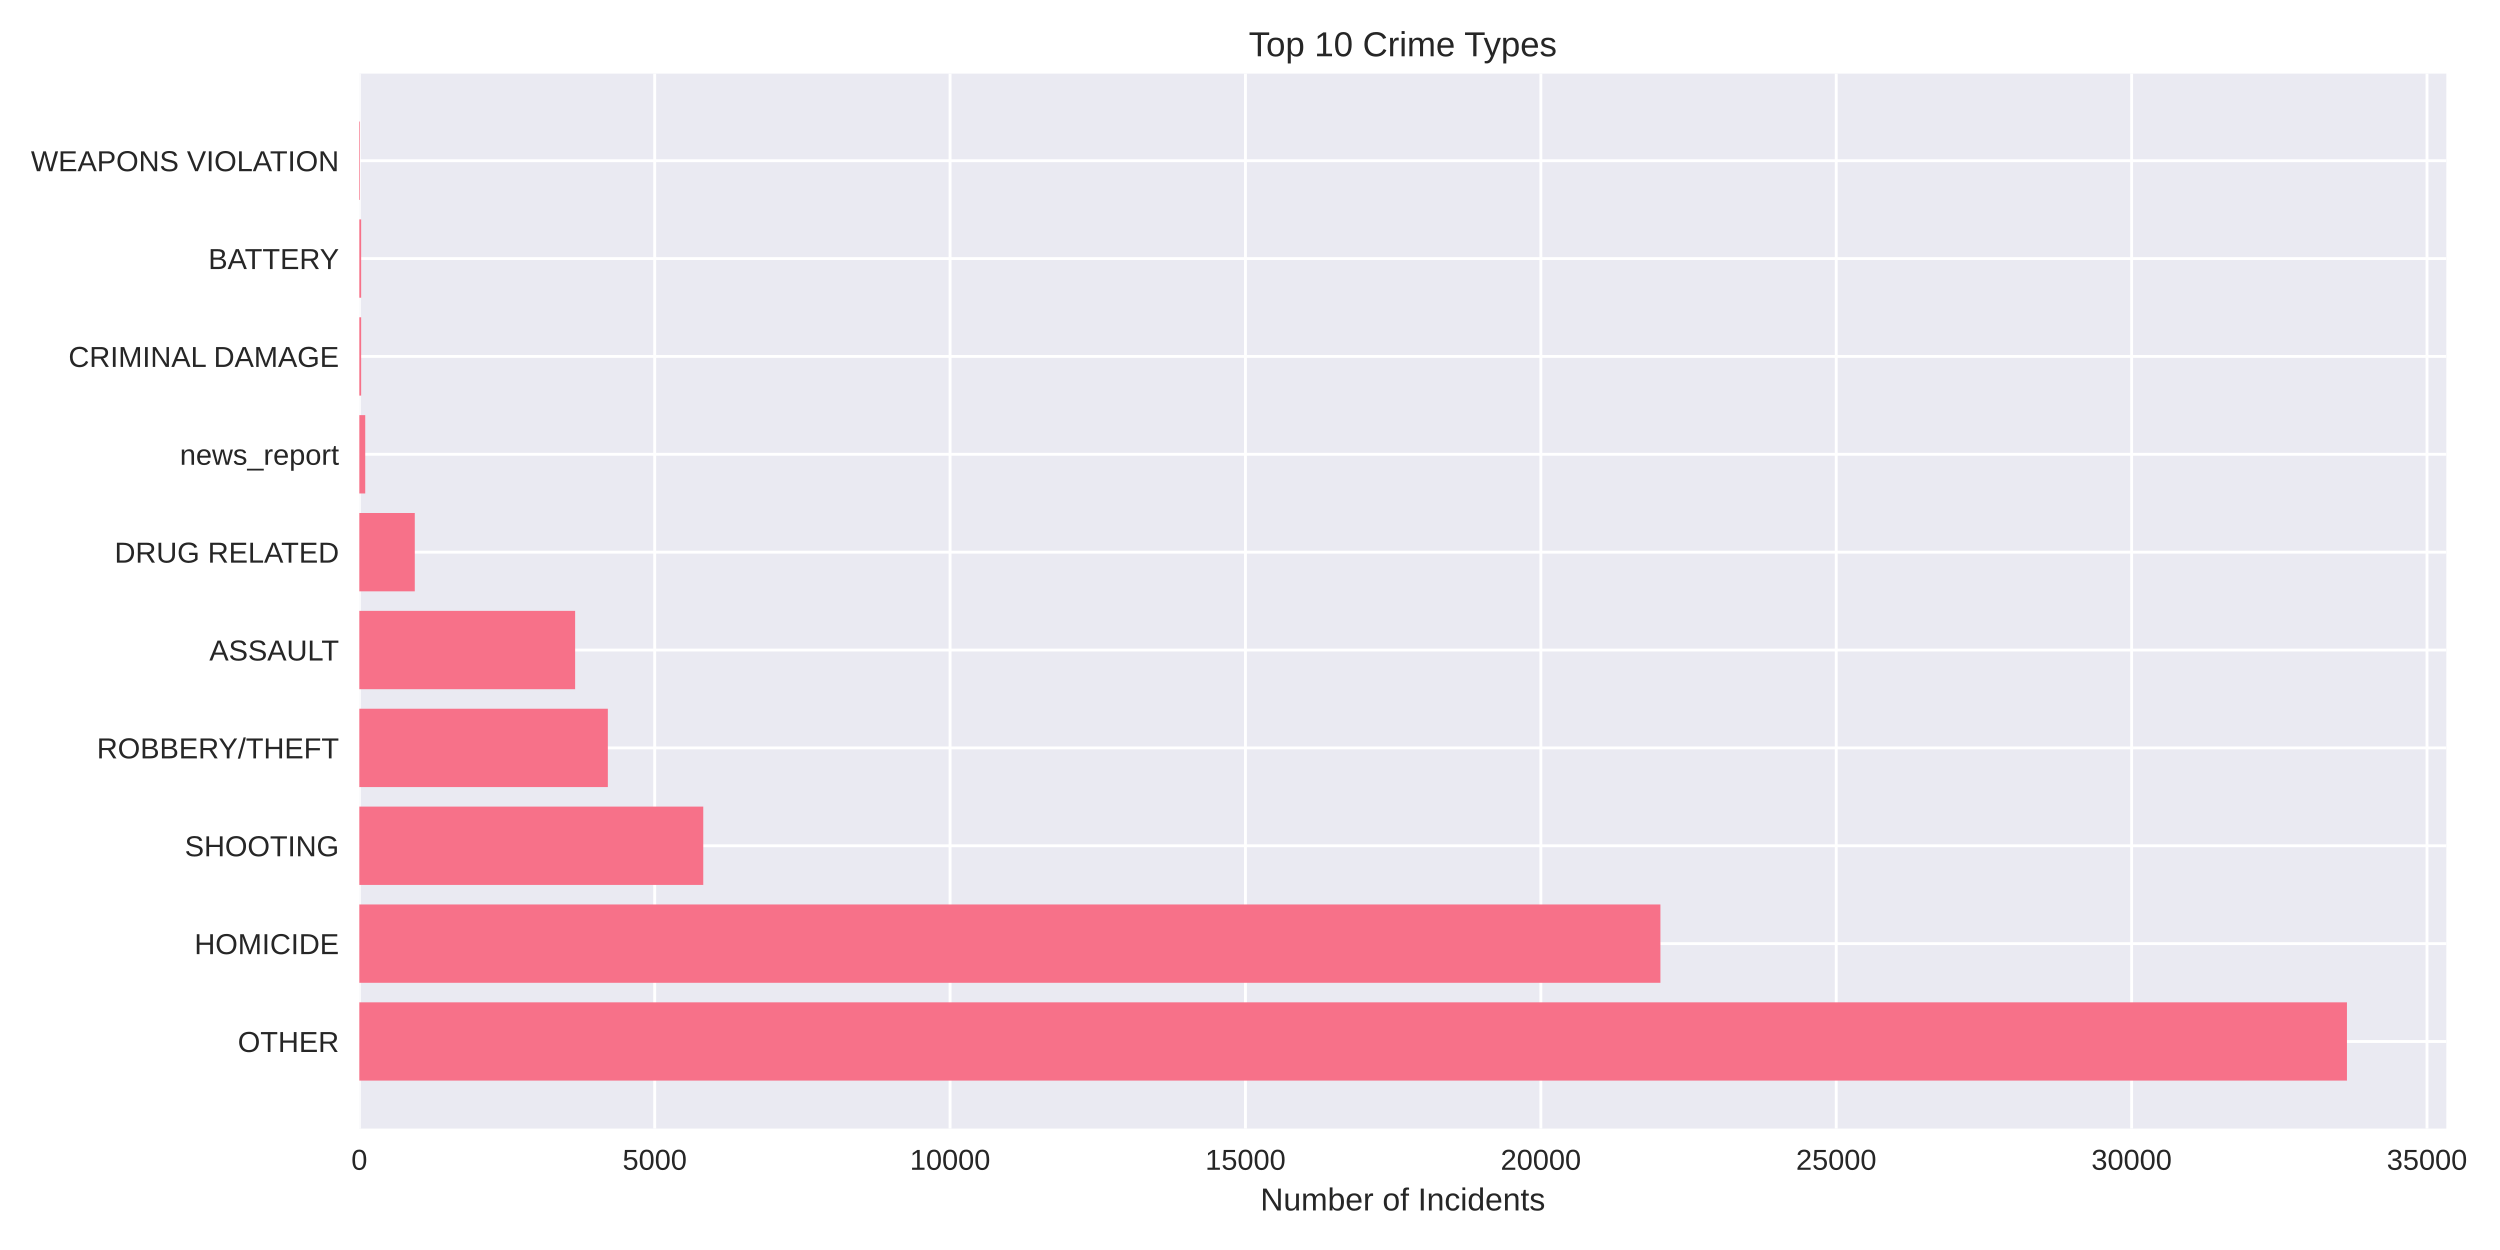
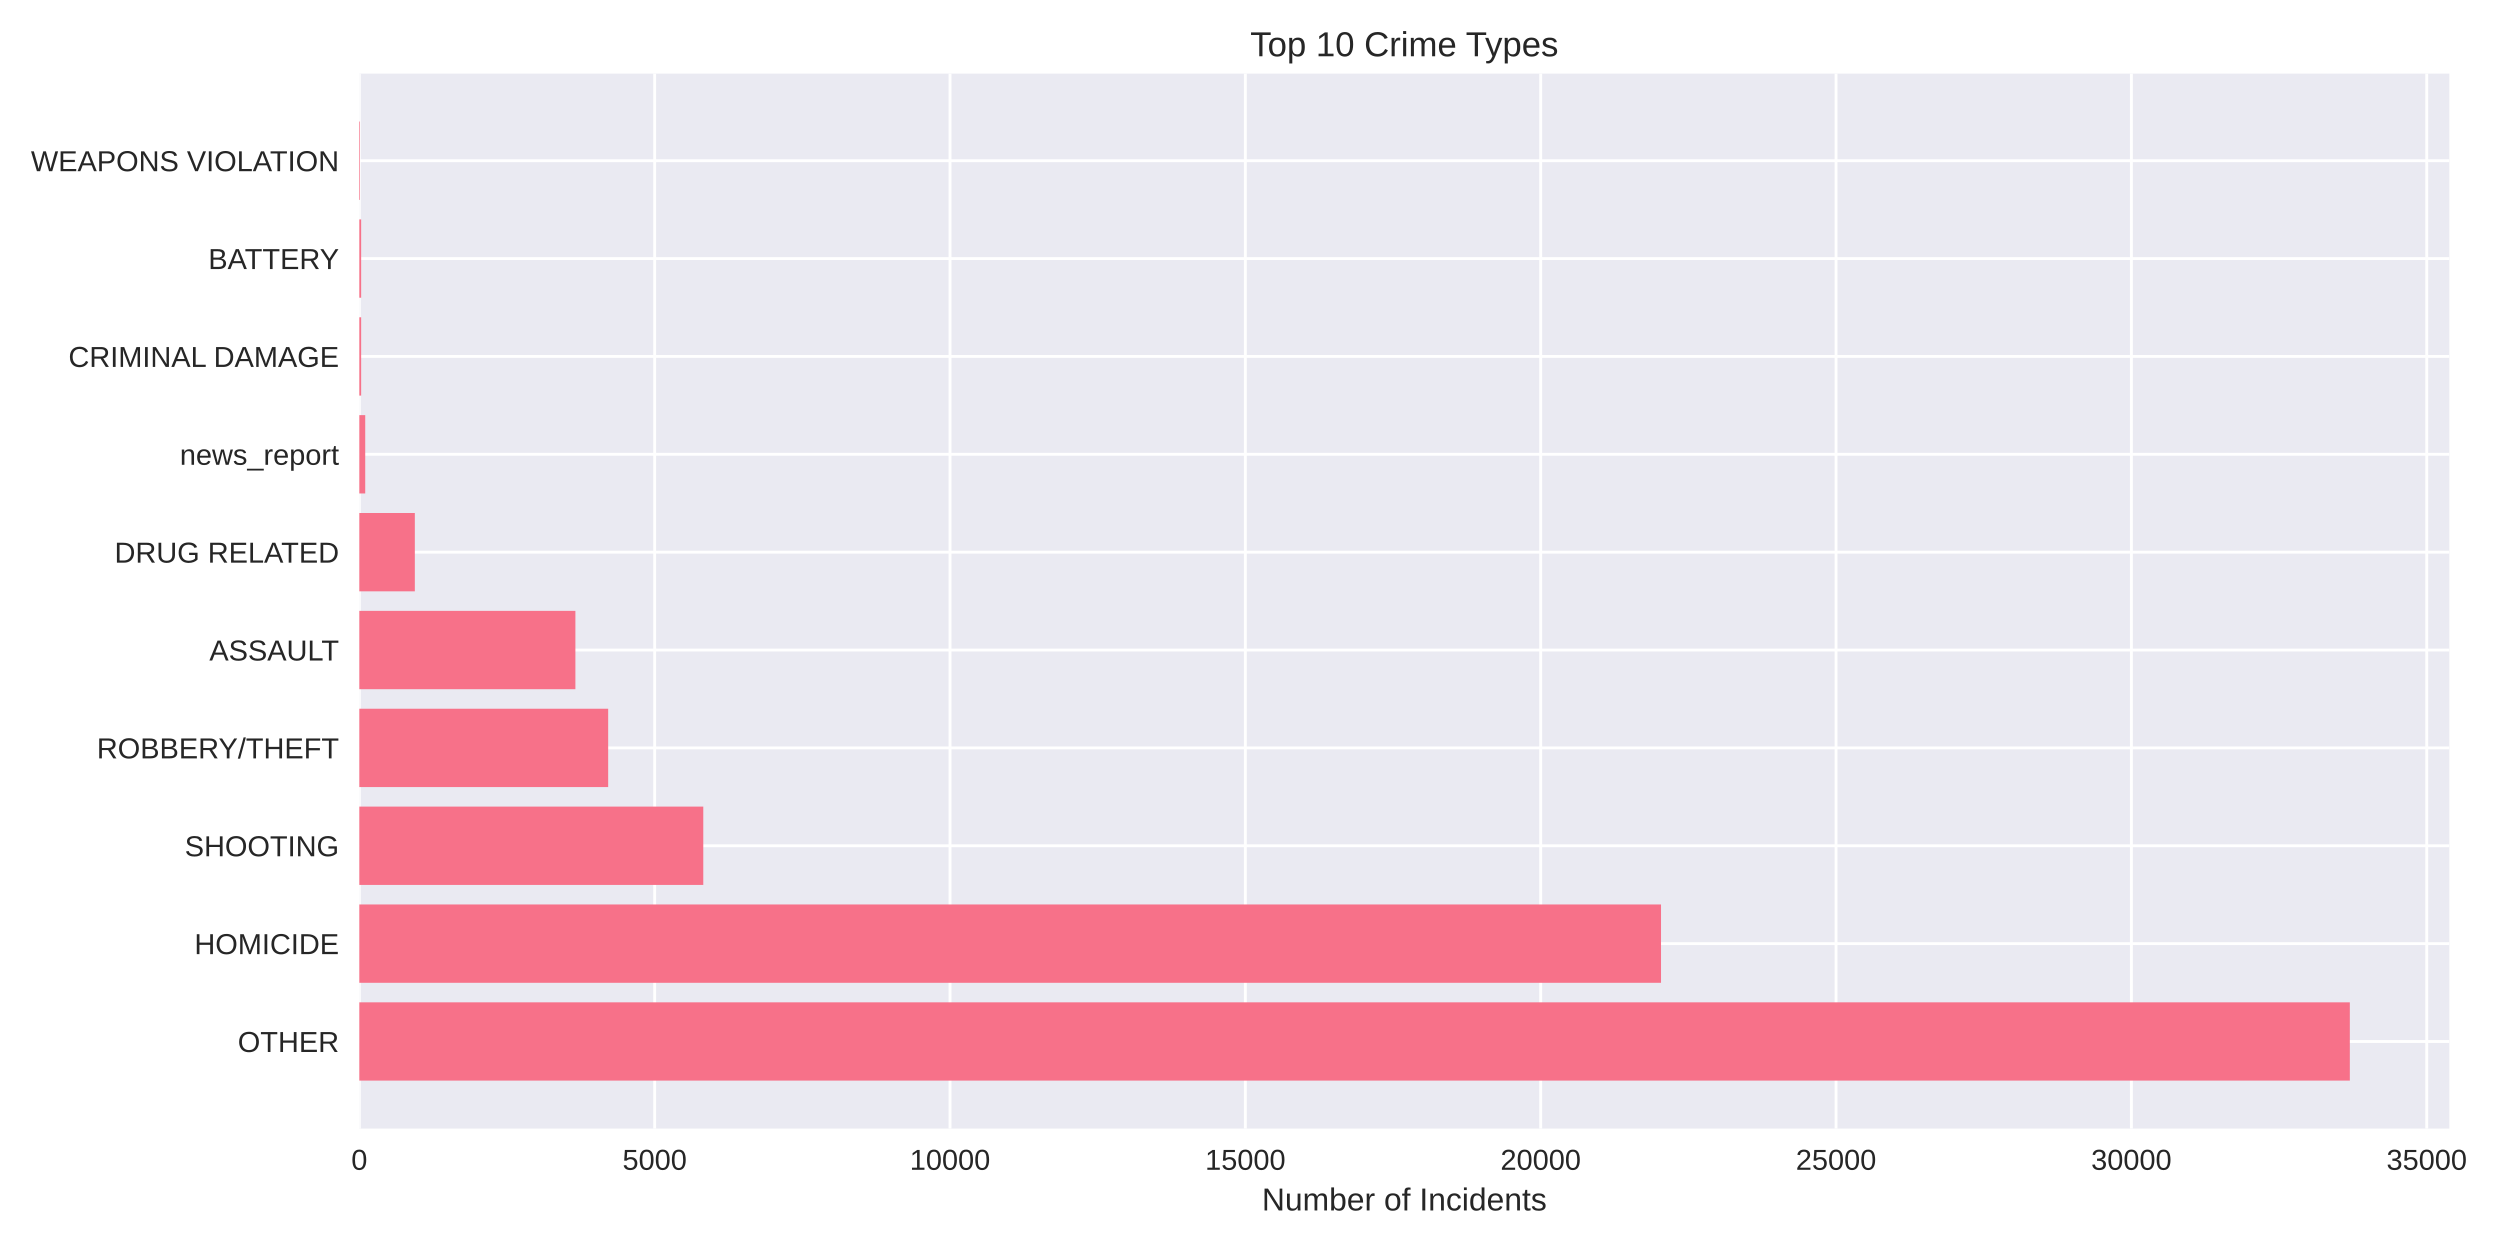
<svg xmlns="http://www.w3.org/2000/svg" width="864pt" height="432pt" viewBox="0 0 864 432" version="1.1">
  <defs>
    <style type="text/css">*{stroke-linejoin: round; stroke-linecap: butt}</style>
  </defs>
  <g id="figure_1">
    <g id="patch_1">
      <path d="M 0 432  L 864 432  L 864 0  L 0 0  z " style="fill: #ffffff" />
    </g>
    <g id="axes_1">
      <g id="patch_2">
-         <path d="M 124.18 390.04  L 845.453 390.04  L 845.453 25.44  L 124.18 25.44  z " style="fill: #eaeaf2" />
+         <path d="M 124.18 390.04  L 846.496 390.04  L 846.496 25.44  L 124.18 25.44  z " style="fill: #eaeaf2" />
      </g>
      <g id="matplotlib.axis_1">
        <g id="xtick_1">
          <g id="line2d_1">
-             <path d="M 124.18 390.04  L 124.18 25.44  " clip-path="url(#p889a0b2a8f)" style="fill: none; stroke: #ffffff; stroke-linecap: round" />
+             <path d="M 124.18 390.04  L 124.18 25.44  " clip-path="url(#p6f170611fb)" style="fill: none; stroke: #ffffff; stroke-linecap: round" />
          </g>
          <g id="line2d_2" />
          <g id="text_1">
            <text style="fill: #262626; font: 10px 'Arial', 'Liberation Sans', 'DejaVu Sans', 'Bitstream Vera Sans', sans-serif; text-anchor: middle" x="124.18" y="404.287" transform="rotate(-0 124.18 404.2869)">0</text>
          </g>
        </g>
        <g id="xtick_2">
          <g id="line2d_3">
-             <path d="M 226.264 390.04  L 226.264 25.44  " clip-path="url(#p889a0b2a8f)" style="fill: none; stroke: #ffffff; stroke-linecap: round" />
+             <path d="M 226.251 390.04  L 226.251 25.44  " clip-path="url(#p6f170611fb)" style="fill: none; stroke: #ffffff; stroke-linecap: round" />
          </g>
          <g id="line2d_4" />
          <g id="text_2">
-             <text style="fill: #262626; font: 10px 'Arial', 'Liberation Sans', 'DejaVu Sans', 'Bitstream Vera Sans', sans-serif; text-anchor: middle" x="226.264" y="404.287" transform="rotate(-0 226.2645 404.2869)">5000</text>
+             <text style="fill: #262626; font: 10px 'Arial', 'Liberation Sans', 'DejaVu Sans', 'Bitstream Vera Sans', sans-serif; text-anchor: middle" x="226.251" y="404.287" transform="rotate(-0 226.2514 404.2869)">5000</text>
          </g>
        </g>
        <g id="xtick_3">
          <g id="line2d_5">
-             <path d="M 328.349 390.04  L 328.349 25.44  " clip-path="url(#p889a0b2a8f)" style="fill: none; stroke: #ffffff; stroke-linecap: round" />
+             <path d="M 328.323 390.04  L 328.323 25.44  " clip-path="url(#p6f170611fb)" style="fill: none; stroke: #ffffff; stroke-linecap: round" />
          </g>
          <g id="line2d_6" />
          <g id="text_3">
-             <text style="fill: #262626; font: 10px 'Arial', 'Liberation Sans', 'DejaVu Sans', 'Bitstream Vera Sans', sans-serif; text-anchor: middle" x="328.349" y="404.287" transform="rotate(-0 328.349 404.2869)">10000</text>
+             <text style="fill: #262626; font: 10px 'Arial', 'Liberation Sans', 'DejaVu Sans', 'Bitstream Vera Sans', sans-serif; text-anchor: middle" x="328.323" y="404.287" transform="rotate(-0 328.3227 404.2869)">10000</text>
          </g>
        </g>
        <g id="xtick_4">
          <g id="line2d_7">
-             <path d="M 430.433 390.04  L 430.433 25.44  " clip-path="url(#p889a0b2a8f)" style="fill: none; stroke: #ffffff; stroke-linecap: round" />
+             <path d="M 430.394 390.04  L 430.394 25.44  " clip-path="url(#p6f170611fb)" style="fill: none; stroke: #ffffff; stroke-linecap: round" />
          </g>
          <g id="line2d_8" />
          <g id="text_4">
-             <text style="fill: #262626; font: 10px 'Arial', 'Liberation Sans', 'DejaVu Sans', 'Bitstream Vera Sans', sans-serif; text-anchor: middle" x="430.433" y="404.287" transform="rotate(-0 430.4334 404.2869)">15000</text>
+             <text style="fill: #262626; font: 10px 'Arial', 'Liberation Sans', 'DejaVu Sans', 'Bitstream Vera Sans', sans-serif; text-anchor: middle" x="430.394" y="404.287" transform="rotate(-0 430.3941 404.2869)">15000</text>
          </g>
        </g>
        <g id="xtick_5">
          <g id="line2d_9">
-             <path d="M 532.518 390.04  L 532.518 25.44  " clip-path="url(#p889a0b2a8f)" style="fill: none; stroke: #ffffff; stroke-linecap: round" />
+             <path d="M 532.465 390.04  L 532.465 25.44  " clip-path="url(#p6f170611fb)" style="fill: none; stroke: #ffffff; stroke-linecap: round" />
          </g>
          <g id="line2d_10" />
          <g id="text_5">
-             <text style="fill: #262626; font: 10px 'Arial', 'Liberation Sans', 'DejaVu Sans', 'Bitstream Vera Sans', sans-serif; text-anchor: middle" x="532.518" y="404.287" transform="rotate(-0 532.5179 404.2869)">20000</text>
+             <text style="fill: #262626; font: 10px 'Arial', 'Liberation Sans', 'DejaVu Sans', 'Bitstream Vera Sans', sans-serif; text-anchor: middle" x="532.465" y="404.287" transform="rotate(-0 532.4654 404.2869)">20000</text>
          </g>
        </g>
        <g id="xtick_6">
          <g id="line2d_11">
-             <path d="M 634.602 390.04  L 634.602 25.44  " clip-path="url(#p889a0b2a8f)" style="fill: none; stroke: #ffffff; stroke-linecap: round" />
+             <path d="M 634.537 390.04  L 634.537 25.44  " clip-path="url(#p6f170611fb)" style="fill: none; stroke: #ffffff; stroke-linecap: round" />
          </g>
          <g id="line2d_12" />
          <g id="text_6">
-             <text style="fill: #262626; font: 10px 'Arial', 'Liberation Sans', 'DejaVu Sans', 'Bitstream Vera Sans', sans-serif; text-anchor: middle" x="634.602" y="404.287" transform="rotate(-0 634.6024 404.2869)">25000</text>
+             <text style="fill: #262626; font: 10px 'Arial', 'Liberation Sans', 'DejaVu Sans', 'Bitstream Vera Sans', sans-serif; text-anchor: middle" x="634.537" y="404.287" transform="rotate(-0 634.5368 404.2869)">25000</text>
          </g>
        </g>
        <g id="xtick_7">
          <g id="line2d_13">
-             <path d="M 736.687 390.04  L 736.687 25.44  " clip-path="url(#p889a0b2a8f)" style="fill: none; stroke: #ffffff; stroke-linecap: round" />
+             <path d="M 736.608 390.04  L 736.608 25.44  " clip-path="url(#p6f170611fb)" style="fill: none; stroke: #ffffff; stroke-linecap: round" />
          </g>
          <g id="line2d_14" />
          <g id="text_7">
-             <text style="fill: #262626; font: 10px 'Arial', 'Liberation Sans', 'DejaVu Sans', 'Bitstream Vera Sans', sans-serif; text-anchor: middle" x="736.687" y="404.287" transform="rotate(-0 736.6869 404.2869)">30000</text>
+             <text style="fill: #262626; font: 10px 'Arial', 'Liberation Sans', 'DejaVu Sans', 'Bitstream Vera Sans', sans-serif; text-anchor: middle" x="736.608" y="404.287" transform="rotate(-0 736.6082 404.2869)">30000</text>
          </g>
        </g>
        <g id="xtick_8">
          <g id="line2d_15">
-             <path d="M 838.771 390.04  L 838.771 25.44  " clip-path="url(#p889a0b2a8f)" style="fill: none; stroke: #ffffff; stroke-linecap: round" />
+             <path d="M 838.68 390.04  L 838.68 25.44  " clip-path="url(#p6f170611fb)" style="fill: none; stroke: #ffffff; stroke-linecap: round" />
          </g>
          <g id="line2d_16" />
          <g id="text_8">
-             <text style="fill: #262626; font: 10px 'Arial', 'Liberation Sans', 'DejaVu Sans', 'Bitstream Vera Sans', sans-serif; text-anchor: middle" x="838.771" y="404.287" transform="rotate(-0 838.7713 404.2869)">35000</text>
+             <text style="fill: #262626; font: 10px 'Arial', 'Liberation Sans', 'DejaVu Sans', 'Bitstream Vera Sans', sans-serif; text-anchor: middle" x="838.68" y="404.287" transform="rotate(-0 838.6795 404.2869)">35000</text>
          </g>
        </g>
        <g id="text_9">
-           <text style="fill: #262626; font: 11px 'Arial', 'Liberation Sans', 'DejaVu Sans', 'Bitstream Vera Sans', sans-serif; text-anchor: middle" x="484.816" y="418.333" transform="rotate(-0 484.8164 418.3334)">Number of Incidents</text>
+           <text style="fill: #262626; font: 11px 'Arial', 'Liberation Sans', 'DejaVu Sans', 'Bitstream Vera Sans', sans-serif; text-anchor: middle" x="485.338" y="418.333" transform="rotate(-0 485.3381 418.3334)">Number of Incidents</text>
        </g>
      </g>
      <g id="matplotlib.axis_2">
        <g id="ytick_1">
          <g id="line2d_17">
-             <path d="M 124.18 359.939  L 845.453 359.939  " clip-path="url(#p889a0b2a8f)" style="fill: none; stroke: #ffffff; stroke-linecap: round" />
+             <path d="M 124.18 359.939  L 846.496 359.939  " clip-path="url(#p6f170611fb)" style="fill: none; stroke: #ffffff; stroke-linecap: round" />
          </g>
          <g id="line2d_18" />
          <g id="text_10">
            <text style="fill: #262626; font: 10px 'Arial', 'Liberation Sans', 'DejaVu Sans', 'Bitstream Vera Sans', sans-serif; text-anchor: end" x="117.18" y="363.562" transform="rotate(-0 117.18 363.562)">OTHER</text>
          </g>
        </g>
        <g id="ytick_2">
          <g id="line2d_19">
-             <path d="M 124.18 326.117  L 845.453 326.117  " clip-path="url(#p889a0b2a8f)" style="fill: none; stroke: #ffffff; stroke-linecap: round" />
+             <path d="M 124.18 326.117  L 846.496 326.117  " clip-path="url(#p6f170611fb)" style="fill: none; stroke: #ffffff; stroke-linecap: round" />
          </g>
          <g id="line2d_20" />
          <g id="text_11">
            <text style="fill: #262626; font: 10px 'Arial', 'Liberation Sans', 'DejaVu Sans', 'Bitstream Vera Sans', sans-serif; text-anchor: end" x="117.18" y="329.74" transform="rotate(-0 117.18 329.7401)">HOMICIDE</text>
          </g>
        </g>
        <g id="ytick_3">
          <g id="line2d_21">
-             <path d="M 124.18 292.295  L 845.453 292.295  " clip-path="url(#p889a0b2a8f)" style="fill: none; stroke: #ffffff; stroke-linecap: round" />
+             <path d="M 124.18 292.295  L 846.496 292.295  " clip-path="url(#p6f170611fb)" style="fill: none; stroke: #ffffff; stroke-linecap: round" />
          </g>
          <g id="line2d_22" />
          <g id="text_12">
            <text style="fill: #262626; font: 10px 'Arial', 'Liberation Sans', 'DejaVu Sans', 'Bitstream Vera Sans', sans-serif; text-anchor: end" x="117.18" y="295.918" transform="rotate(-0 117.18 295.9182)">SHOOTING</text>
          </g>
        </g>
        <g id="ytick_4">
          <g id="line2d_23">
-             <path d="M 124.18 258.473  L 845.453 258.473  " clip-path="url(#p889a0b2a8f)" style="fill: none; stroke: #ffffff; stroke-linecap: round" />
+             <path d="M 124.18 258.473  L 846.496 258.473  " clip-path="url(#p6f170611fb)" style="fill: none; stroke: #ffffff; stroke-linecap: round" />
          </g>
          <g id="line2d_24" />
          <g id="text_13">
            <text style="fill: #262626; font: 10px 'Arial', 'Liberation Sans', 'DejaVu Sans', 'Bitstream Vera Sans', sans-serif; text-anchor: end" x="117.18" y="262.096" transform="rotate(-0 117.18 262.0963)">ROBBERY/THEFT</text>
          </g>
        </g>
        <g id="ytick_5">
          <g id="line2d_25">
-             <path d="M 124.18 224.651  L 845.453 224.651  " clip-path="url(#p889a0b2a8f)" style="fill: none; stroke: #ffffff; stroke-linecap: round" />
+             <path d="M 124.18 224.651  L 846.496 224.651  " clip-path="url(#p6f170611fb)" style="fill: none; stroke: #ffffff; stroke-linecap: round" />
          </g>
          <g id="line2d_26" />
          <g id="text_14">
            <text style="fill: #262626; font: 10px 'Arial', 'Liberation Sans', 'DejaVu Sans', 'Bitstream Vera Sans', sans-serif; text-anchor: end" x="117.18" y="228.274" transform="rotate(-0 117.18 228.2744)">ASSAULT</text>
          </g>
        </g>
        <g id="ytick_6">
          <g id="line2d_27">
-             <path d="M 124.18 190.829  L 845.453 190.829  " clip-path="url(#p889a0b2a8f)" style="fill: none; stroke: #ffffff; stroke-linecap: round" />
+             <path d="M 124.18 190.829  L 846.496 190.829  " clip-path="url(#p6f170611fb)" style="fill: none; stroke: #ffffff; stroke-linecap: round" />
          </g>
          <g id="line2d_28" />
          <g id="text_15">
            <text style="fill: #262626; font: 10px 'Arial', 'Liberation Sans', 'DejaVu Sans', 'Bitstream Vera Sans', sans-serif; text-anchor: end" x="117.18" y="194.452" transform="rotate(-0 117.18 194.4525)">DRUG RELATED</text>
          </g>
        </g>
        <g id="ytick_7">
          <g id="line2d_29">
-             <path d="M 124.18 157.007  L 845.453 157.007  " clip-path="url(#p889a0b2a8f)" style="fill: none; stroke: #ffffff; stroke-linecap: round" />
+             <path d="M 124.18 157.007  L 846.496 157.007  " clip-path="url(#p6f170611fb)" style="fill: none; stroke: #ffffff; stroke-linecap: round" />
          </g>
          <g id="line2d_30" />
          <g id="text_16">
            <text style="fill: #262626; font: 10px 'Arial', 'Liberation Sans', 'DejaVu Sans', 'Bitstream Vera Sans', sans-serif; text-anchor: end" x="117.18" y="160.631" transform="rotate(-0 117.18 160.6306)">news_report</text>
          </g>
        </g>
        <g id="ytick_8">
          <g id="line2d_31">
-             <path d="M 124.18 123.185  L 845.453 123.185  " clip-path="url(#p889a0b2a8f)" style="fill: none; stroke: #ffffff; stroke-linecap: round" />
+             <path d="M 124.18 123.185  L 846.496 123.185  " clip-path="url(#p6f170611fb)" style="fill: none; stroke: #ffffff; stroke-linecap: round" />
          </g>
          <g id="line2d_32" />
          <g id="text_17">
            <text style="fill: #262626; font: 10px 'Arial', 'Liberation Sans', 'DejaVu Sans', 'Bitstream Vera Sans', sans-serif; text-anchor: end" x="117.18" y="126.809" transform="rotate(-0 117.18 126.8087)">CRIMINAL DAMAGE</text>
          </g>
        </g>
        <g id="ytick_9">
          <g id="line2d_33">
-             <path d="M 124.18 89.363  L 845.453 89.363  " clip-path="url(#p889a0b2a8f)" style="fill: none; stroke: #ffffff; stroke-linecap: round" />
+             <path d="M 124.18 89.363  L 846.496 89.363  " clip-path="url(#p6f170611fb)" style="fill: none; stroke: #ffffff; stroke-linecap: round" />
          </g>
          <g id="line2d_34" />
          <g id="text_18">
            <text style="fill: #262626; font: 10px 'Arial', 'Liberation Sans', 'DejaVu Sans', 'Bitstream Vera Sans', sans-serif; text-anchor: end" x="117.18" y="92.987" transform="rotate(-0 117.18 92.98681)">BATTERY</text>
          </g>
        </g>
        <g id="ytick_10">
          <g id="line2d_35">
-             <path d="M 124.18 55.541  L 845.453 55.541  " clip-path="url(#p889a0b2a8f)" style="fill: none; stroke: #ffffff; stroke-linecap: round" />
+             <path d="M 124.18 55.541  L 846.496 55.541  " clip-path="url(#p6f170611fb)" style="fill: none; stroke: #ffffff; stroke-linecap: round" />
          </g>
          <g id="line2d_36" />
          <g id="text_19">
            <text style="fill: #262626; font: 10px 'Arial', 'Liberation Sans', 'DejaVu Sans', 'Bitstream Vera Sans', sans-serif; text-anchor: end" x="117.18" y="59.165" transform="rotate(-0 117.18 59.16492)">WEAPONS VIOLATION</text>
          </g>
        </g>
      </g>
      <g id="patch_3">
-         <path d="M 124.18 373.467  L 811.106 373.467  L 811.106 346.41  L 124.18 346.41  z " clip-path="url(#p889a0b2a8f)" style="fill: #f77189" />
+         <path d="M 124.18 373.467  L 812.1 373.467  L 812.1 346.41  L 124.18 346.41  z " clip-path="url(#p6f170611fb)" style="fill: #f77189" />
      </g>
      <g id="patch_4">
-         <path d="M 124.18 339.645  L 573.842 339.645  L 573.842 312.588  L 124.18 312.588  z " clip-path="url(#p889a0b2a8f)" style="fill: #f77189" />
+         <path d="M 124.18 339.645  L 574.049 339.645  L 574.049 312.588  L 124.18 312.588  z " clip-path="url(#p6f170611fb)" style="fill: #f77189" />
      </g>
      <g id="patch_5">
-         <path d="M 124.18 305.823  L 243.047 305.823  L 243.047 278.766  L 124.18 278.766  z " clip-path="url(#p889a0b2a8f)" style="fill: #f77189" />
+         <path d="M 124.18 305.823  L 243.052 305.823  L 243.052 278.766  L 124.18 278.766  z " clip-path="url(#p6f170611fb)" style="fill: #f77189" />
      </g>
      <g id="patch_6">
-         <path d="M 124.18 272.002  L 210.074 272.002  L 210.074 244.944  L 124.18 244.944  z " clip-path="url(#p889a0b2a8f)" style="fill: #f77189" />
+         <path d="M 124.18 272.002  L 210.185 272.002  L 210.185 244.944  L 124.18 244.944  z " clip-path="url(#p6f170611fb)" style="fill: #f77189" />
      </g>
      <g id="patch_7">
-         <path d="M 124.18 238.18  L 198.763 238.18  L 198.763 211.122  L 124.18 211.122  z " clip-path="url(#p889a0b2a8f)" style="fill: #f77189" />
+         <path d="M 124.18 238.18  L 198.855 238.18  L 198.855 211.122  L 124.18 211.122  z " clip-path="url(#p6f170611fb)" style="fill: #f77189" />
      </g>
      <g id="patch_8">
-         <path d="M 124.18 204.358  L 143.351 204.358  L 143.351 177.3  L 124.18 177.3  z " clip-path="url(#p889a0b2a8f)" style="fill: #f77189" />
+         <path d="M 124.18 204.358  L 143.369 204.358  L 143.369 177.3  L 124.18 177.3  z " clip-path="url(#p6f170611fb)" style="fill: #f77189" />
      </g>
      <g id="patch_9">
-         <path d="M 124.18 170.536  L 126.222 170.536  L 126.222 143.478  L 124.18 143.478  z " clip-path="url(#p889a0b2a8f)" style="fill: #f77189" />
+         <path d="M 124.18 170.536  L 126.221 170.536  L 126.221 143.478  L 124.18 143.478  z " clip-path="url(#p6f170611fb)" style="fill: #f77189" />
      </g>
      <g id="patch_10">
-         <path d="M 124.18 136.714  L 124.813 136.714  L 124.813 109.657  L 124.18 109.657  z " clip-path="url(#p889a0b2a8f)" style="fill: #f77189" />
+         <path d="M 124.18 136.714  L 124.813 136.714  L 124.813 109.657  L 124.18 109.657  z " clip-path="url(#p6f170611fb)" style="fill: #f77189" />
      </g>
      <g id="patch_11">
-         <path d="M 124.18 102.892  L 124.813 102.892  L 124.813 75.835  L 124.18 75.835  z " clip-path="url(#p889a0b2a8f)" style="fill: #f77189" />
+         <path d="M 124.18 102.892  L 124.813 102.892  L 124.813 75.835  L 124.18 75.835  z " clip-path="url(#p6f170611fb)" style="fill: #f77189" />
      </g>
      <g id="patch_12">
-         <path d="M 124.18 69.07  L 124.405 69.07  L 124.405 42.013  L 124.18 42.013  z " clip-path="url(#p889a0b2a8f)" style="fill: #f77189" />
+         <path d="M 124.18 69.07  L 124.405 69.07  L 124.405 42.013  L 124.18 42.013  z " clip-path="url(#p6f170611fb)" style="fill: #f77189" />
      </g>
      <g id="patch_13">
        <path d="M 124.18 390.04  L 124.18 25.44  " style="fill: none" />
      </g>
      <g id="patch_14">
-         <path d="M 845.453 390.04  L 845.453 25.44  " style="fill: none" />
+         <path d="M 846.496 390.04  L 846.496 25.44  " style="fill: none" />
      </g>
      <g id="patch_15">
-         <path d="M 124.18 390.04  L 845.453 390.04  " style="fill: none" />
+         <path d="M 124.18 390.04  L 846.496 390.04  " style="fill: none" />
      </g>
      <g id="patch_16">
-         <path d="M 124.18 25.44  L 845.453 25.44  " style="fill: none" />
+         <path d="M 124.18 25.44  L 846.496 25.44  " style="fill: none" />
      </g>
      <g id="text_20">
-         <text style="fill: #262626; font: 12px 'Arial', 'Liberation Sans', 'DejaVu Sans', 'Bitstream Vera Sans', sans-serif; text-anchor: middle" x="484.816" y="19.44" transform="rotate(-0 484.8164 19.44)">Top 10 Crime Types</text>
+         <text style="fill: #262626; font: 12px 'Arial', 'Liberation Sans', 'DejaVu Sans', 'Bitstream Vera Sans', sans-serif; text-anchor: middle" x="485.338" y="19.44" transform="rotate(-0 485.3381 19.44)">Top 10 Crime Types</text>
      </g>
    </g>
  </g>
  <defs>
-     <clipPath id="p889a0b2a8f">
-       <rect x="124.18" y="25.44" width="721.273" height="364.6" />
+     <clipPath id="p6f170611fb">
+       <rect x="124.18" y="25.44" width="722.316" height="364.6" />
    </clipPath>
  </defs>
</svg>
